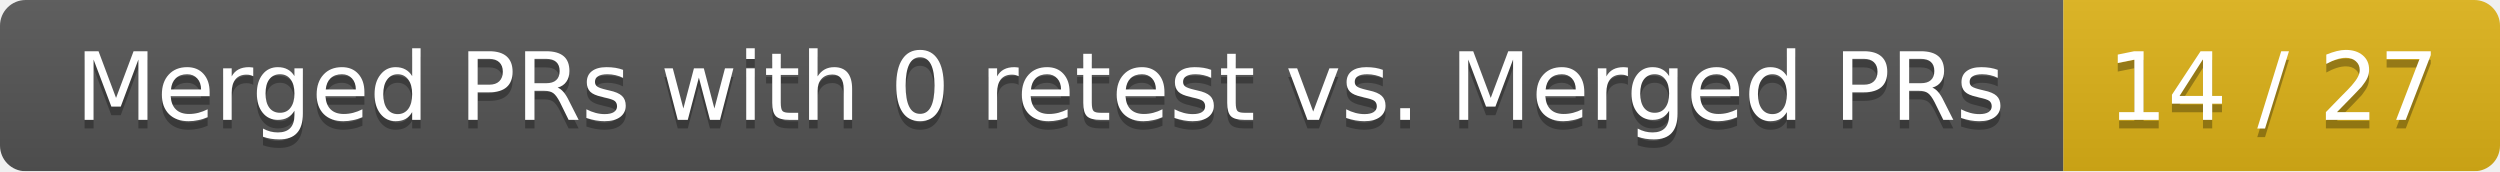
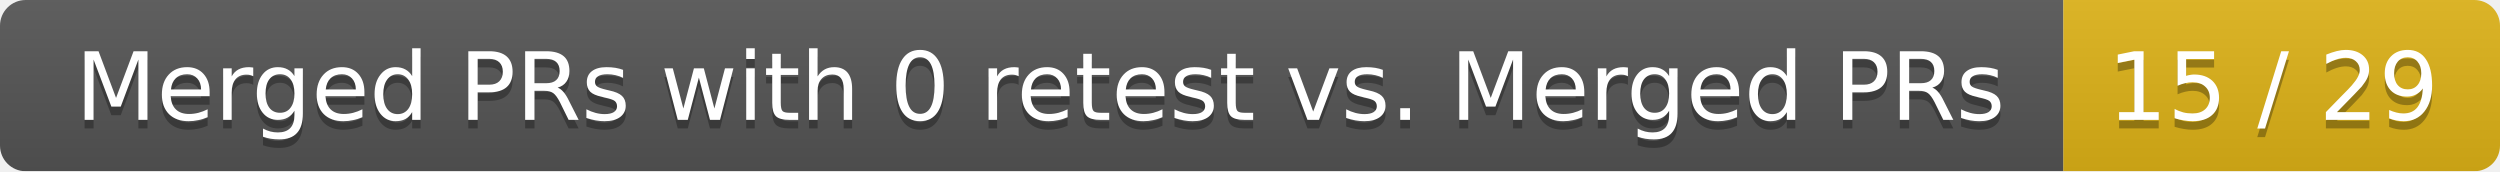
<svg xmlns="http://www.w3.org/2000/svg" width="292" height="20">
  <linearGradient id="smooth" x2="0" y2="100%">
    <stop offset="0" stop-color="#bbb" stop-opacity=".1" />
    <stop offset="1" stop-opacity=".1" />
  </linearGradient>
  <mask id="round">
    <rect width="292" height="20" rx="3" fill="#fff" />
  </mask>
  <g mask="url(#round)">
    <rect width="241" height="20" fill="#555" />
    <rect x="241" width="51" height="20" fill="#dfb317" />
    <rect width="292" height="20" fill="url(#smooth)" />
  </g>
  <g fill="#fff" text-anchor="middle" font-family="DejaVu Sans,Verdana,Geneva,sans-serif" font-size="11">
    <text x="121.5" y="15" fill="#010101" fill-opacity=".3">Merged PRs with 0 retest vs. Merged PRs</text>
    <text x="121.5" y="14">Merged PRs with 0 retest vs. Merged PRs</text>
-     <text x="265.5" y="15" fill="#010101" fill-opacity=".3">14 / 27</text>
-     <text x="265.5" y="14">14 / 27</text>
+     <text x="265.5" y="15" fill="#010101" fill-opacity=".3">15 / 29</text>
+     <text x="265.5" y="14">15 / 29</text>
  </g>
</svg>
